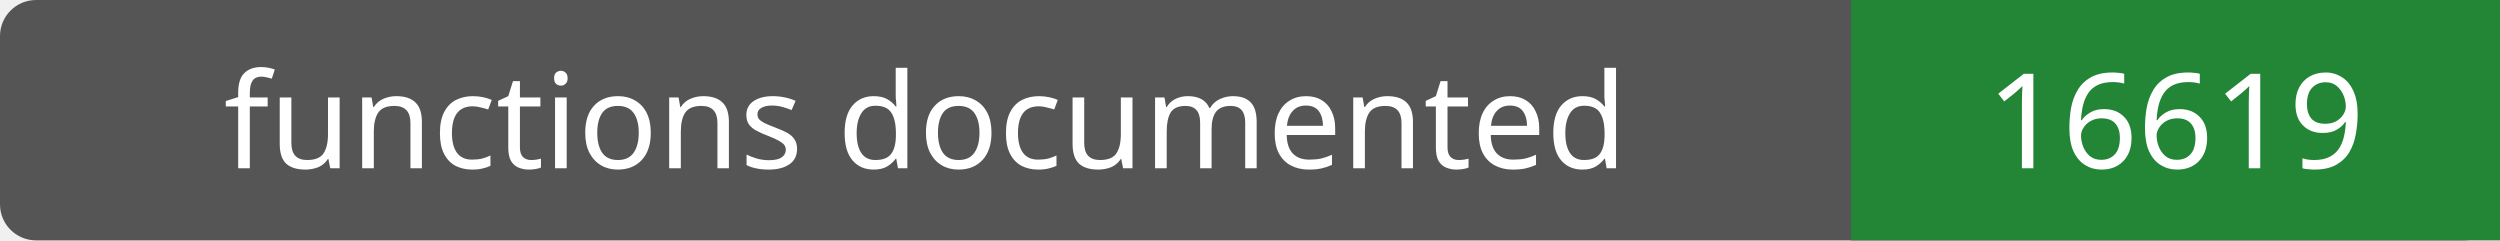
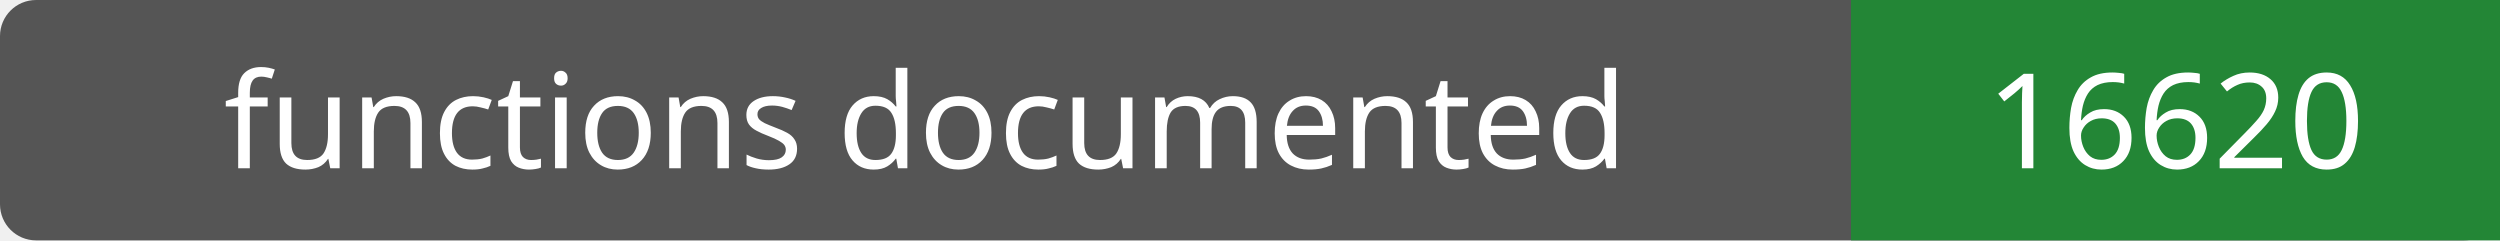
- <svg xmlns="http://www.w3.org/2000/svg" width="208" height="20" role="img" aria-label="functions documented: 16619">
+ <svg xmlns="http://www.w3.org/2000/svg" width="208" height="20" role="img" aria-label="functions documented: 16620">
  <rect width="208" height="20" rx="3" fill="#555" />
  <path fill="#238636" d="M154 0h54v20H154z" />
  <g fill="#fff" text-anchor="middle" font-family="Verdana,sans-serif" font-size="11">
    <text x="77.0" y="14">functions documented</text>
-     <text x="181.0" y="14">16619</text>
+     <text x="181.0" y="14">16620</text>
  </g>
</svg>
